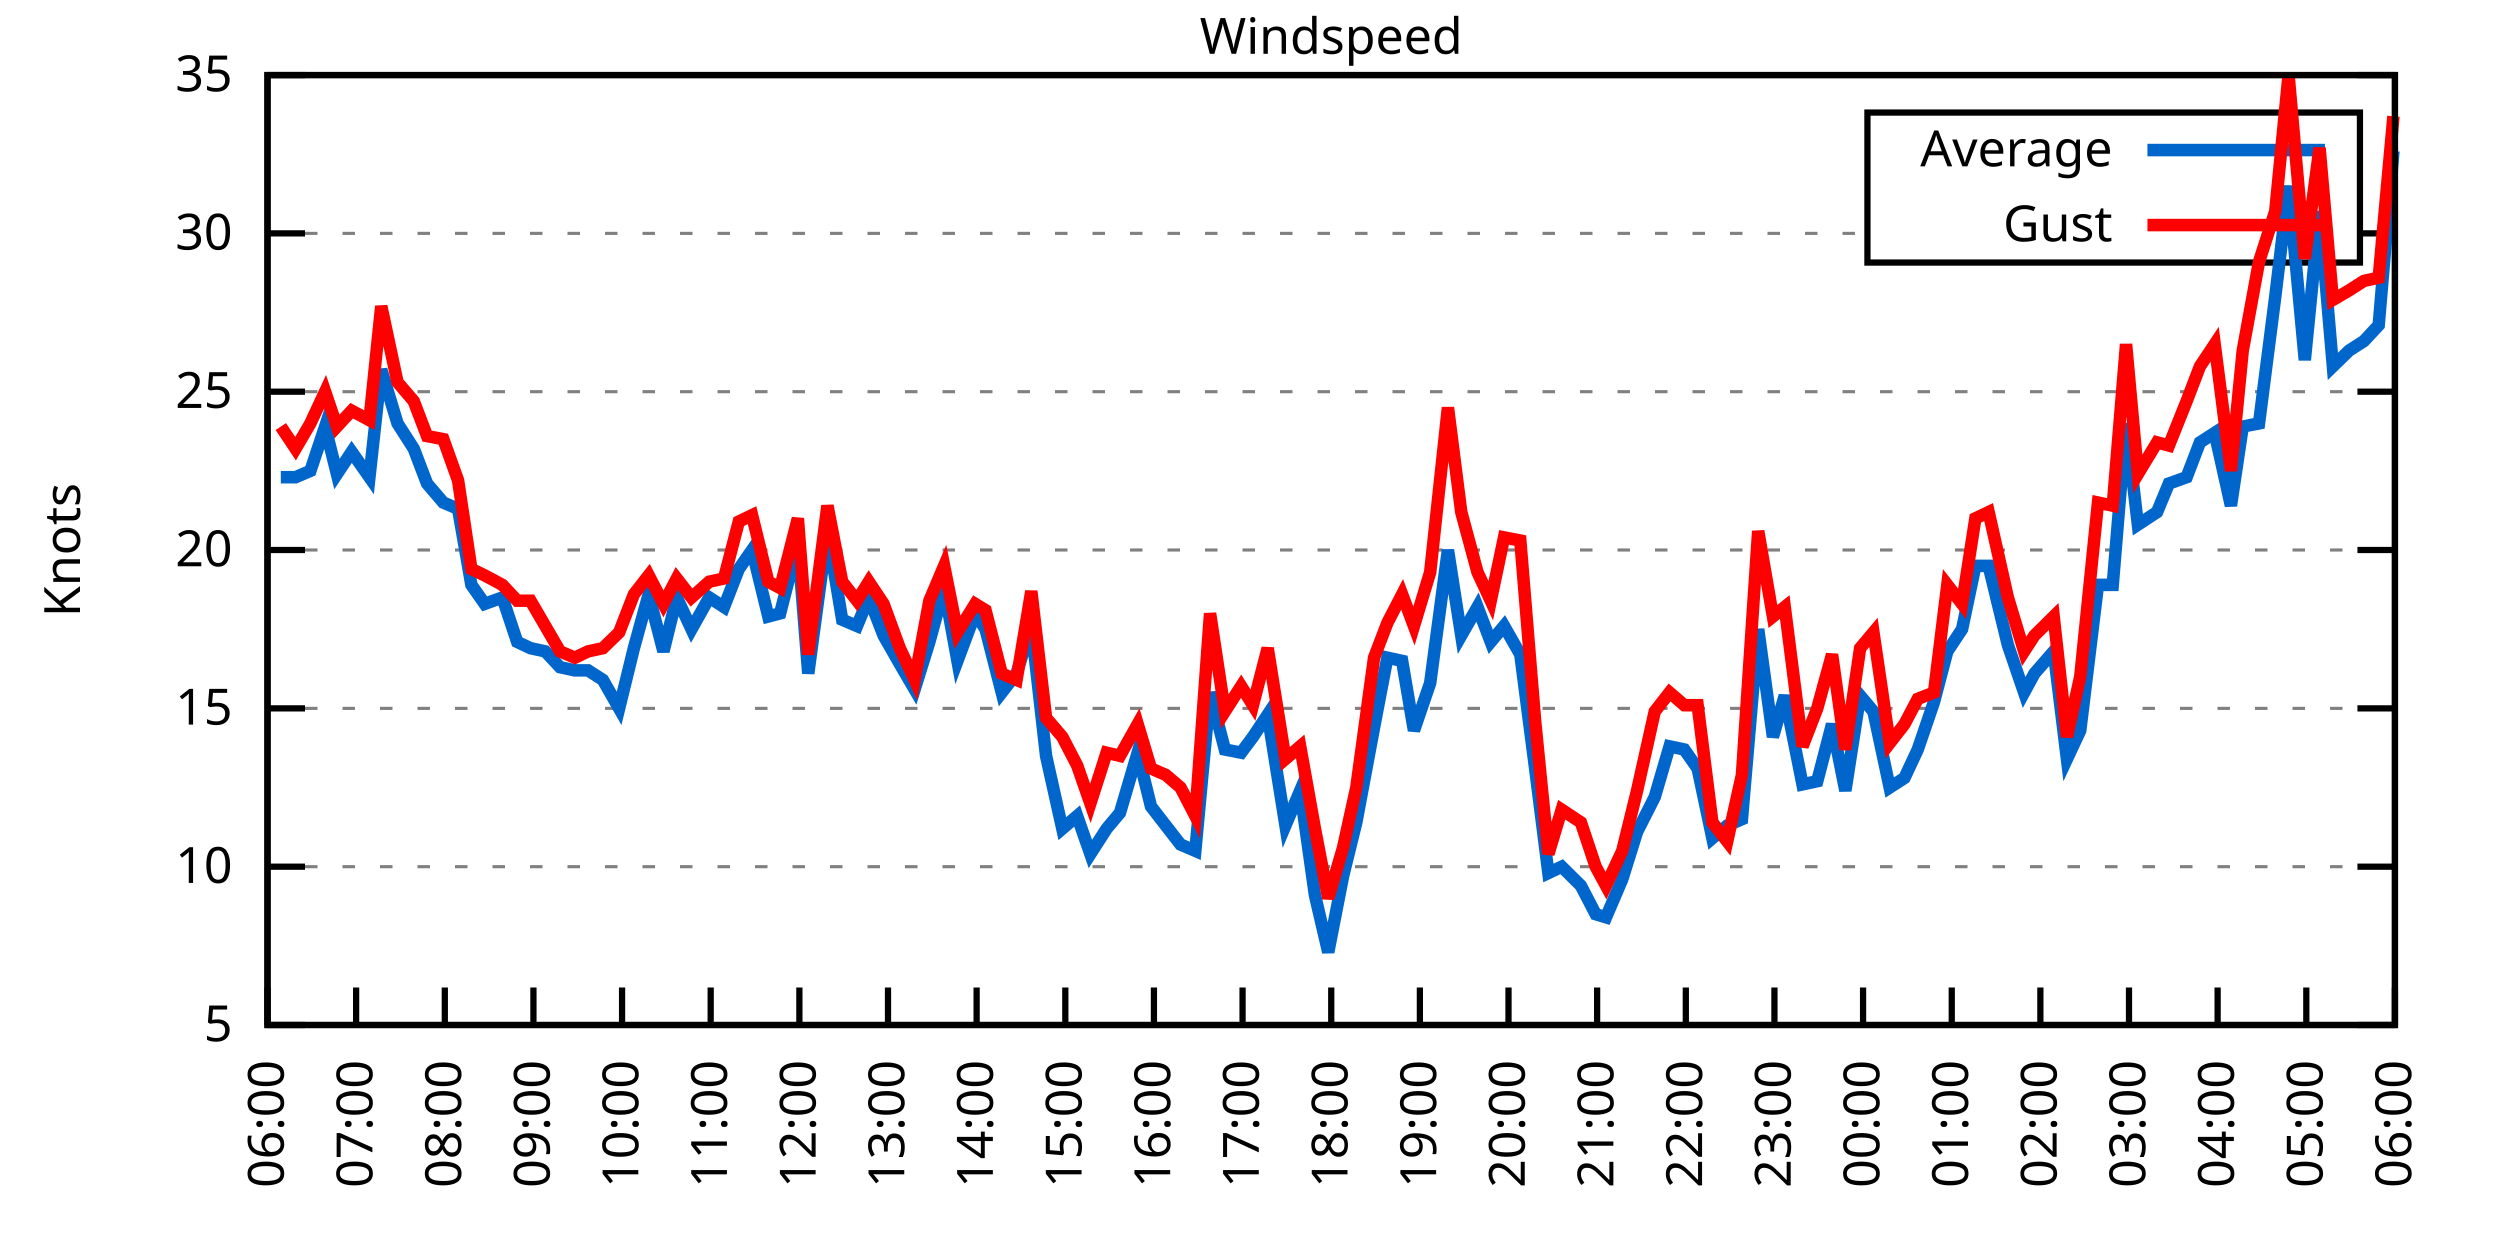
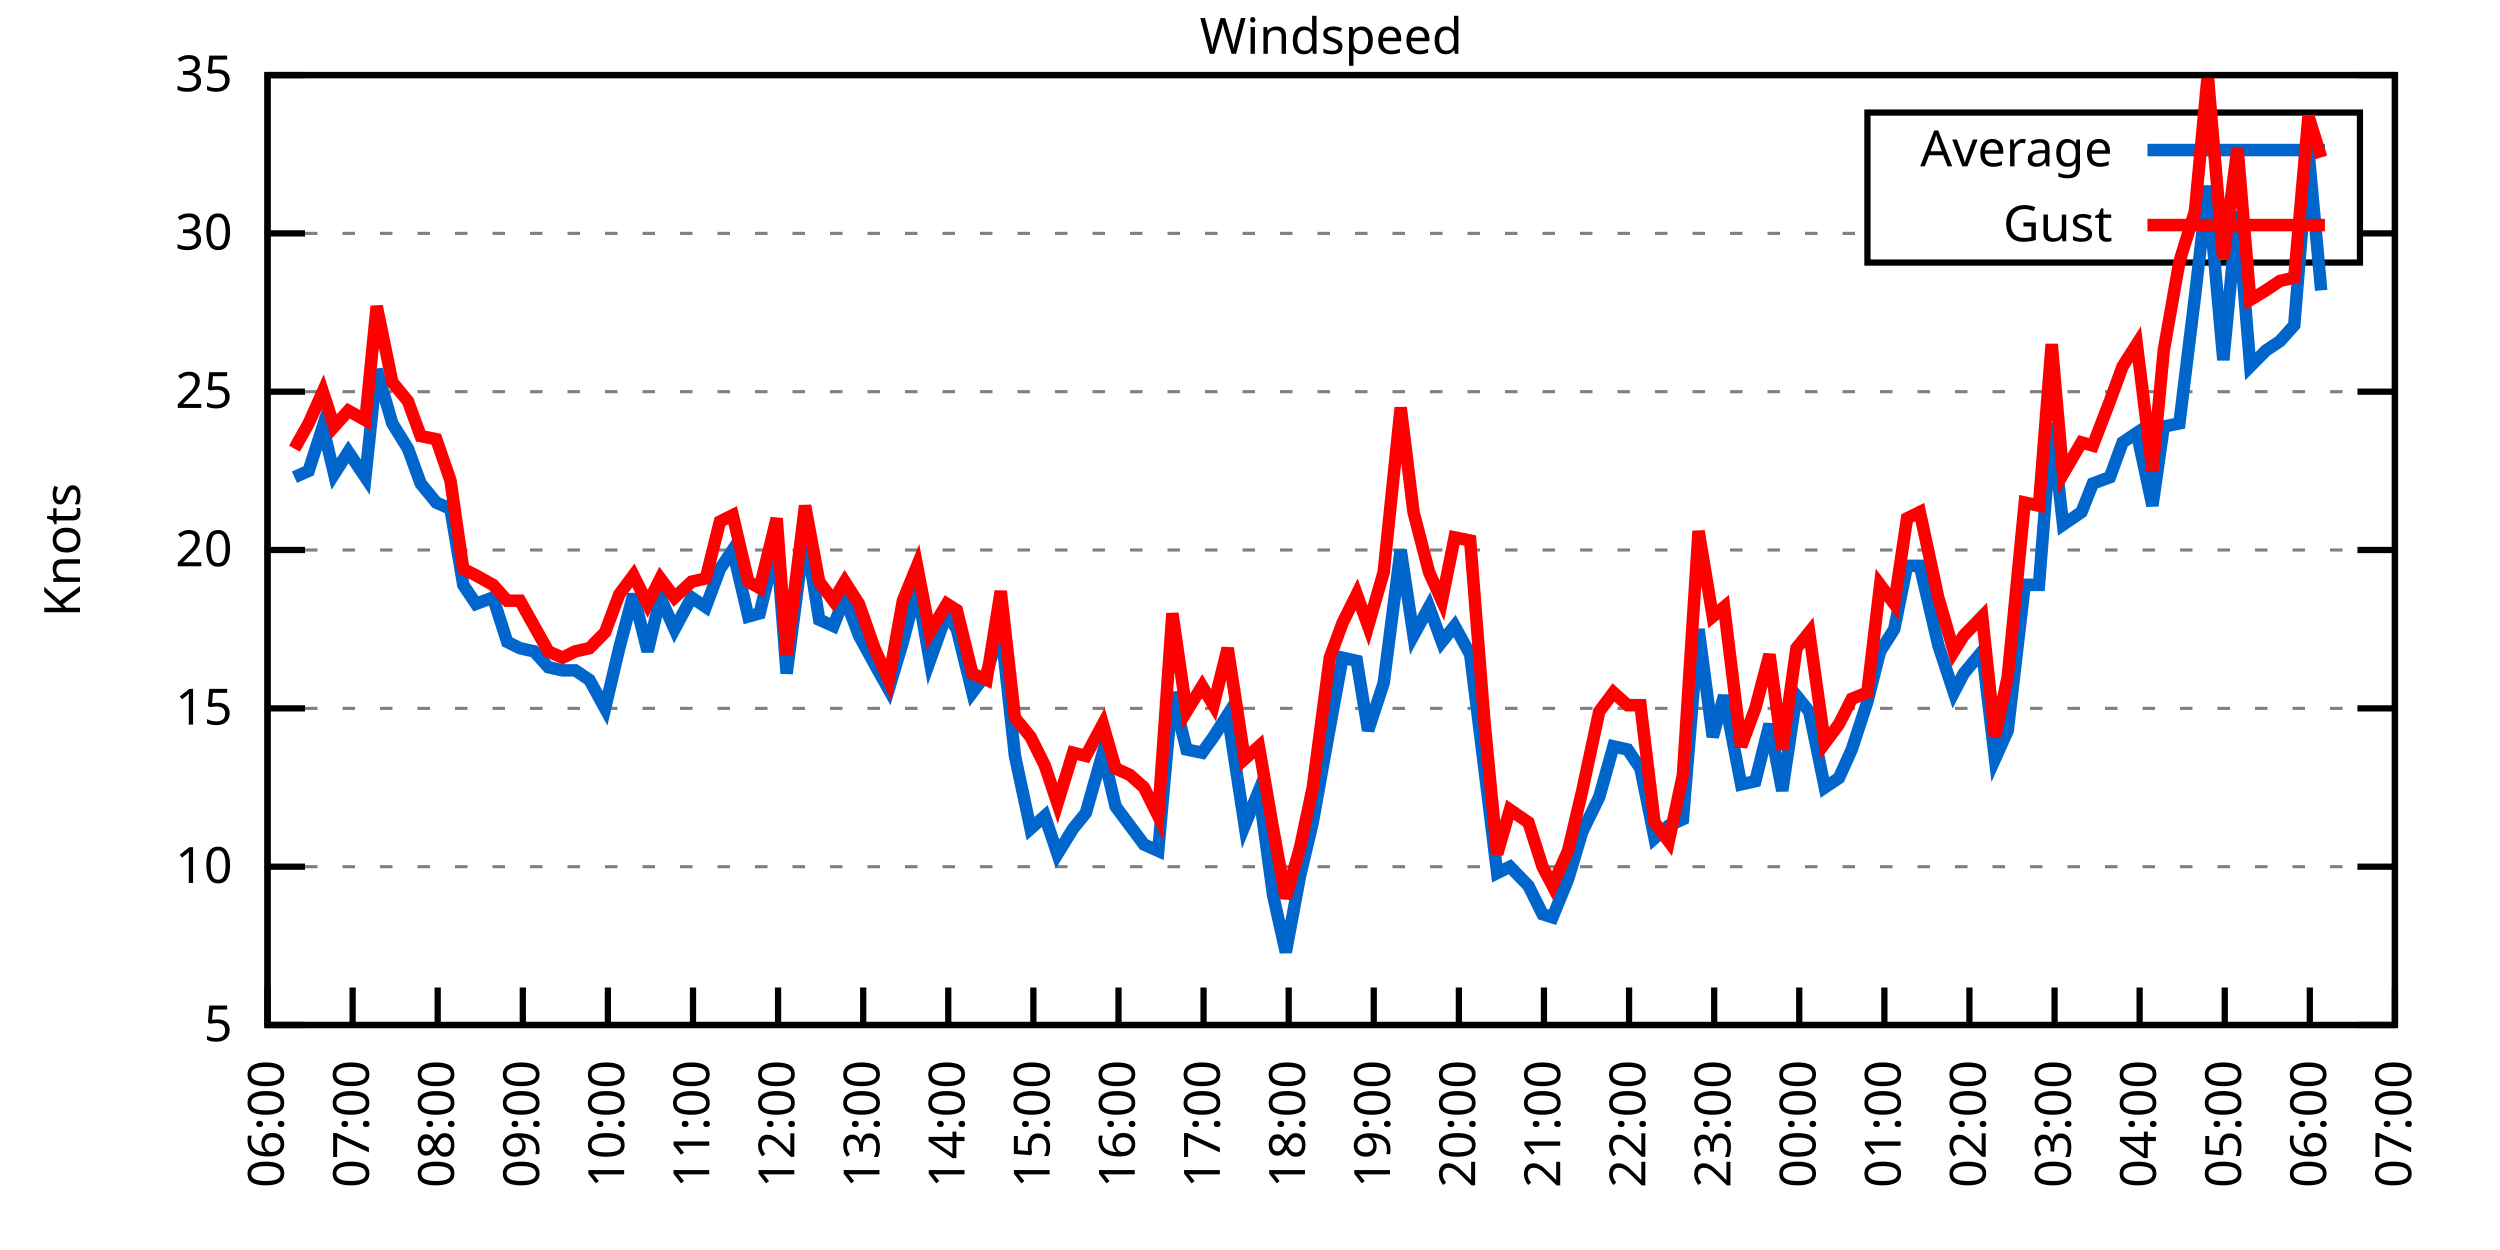
<svg xmlns="http://www.w3.org/2000/svg" xmlns:xlink="http://www.w3.org/1999/xlink" width="400" height="200" viewBox="0 0 400 200">
  <g id="gnuplot_canvas">
    <rect x="0" y="0" width="400" height="200" fill="none" />
    <defs>
      <circle id="gpDot" r="0.5" stroke-width="0.5" stroke="currentColor" />
      <path id="gpPt0" stroke-width="0.333" stroke="currentColor" d="M-1,0 h2 M0,-1 v2" />
      <path id="gpPt1" stroke-width="0.333" stroke="currentColor" d="M-1,-1 L1,1 M1,-1 L-1,1" />
      <path id="gpPt2" stroke-width="0.333" stroke="currentColor" d="M-1,0 L1,0 M0,-1 L0,1 M-1,-1 L1,1 M-1,1 L1,-1" />
      <rect id="gpPt3" stroke-width="0.333" stroke="currentColor" x="-1" y="-1" width="2" height="2" />
      <rect id="gpPt4" stroke-width="0.333" stroke="currentColor" fill="currentColor" x="-1" y="-1" width="2" height="2" />
      <circle id="gpPt5" stroke-width="0.333" stroke="currentColor" cx="0" cy="0" r="1" />
      <use xlink:href="#gpPt5" id="gpPt6" fill="currentColor" stroke="none" />
      <path id="gpPt7" stroke-width="0.333" stroke="currentColor" d="M0,-1.33 L-1.33,0.67 L1.33,0.67 z" />
      <use xlink:href="#gpPt7" id="gpPt8" fill="currentColor" stroke="none" />
      <use xlink:href="#gpPt7" id="gpPt9" stroke="currentColor" transform="rotate(180)" />
      <use xlink:href="#gpPt9" id="gpPt10" fill="currentColor" stroke="none" />
      <use xlink:href="#gpPt3" id="gpPt11" stroke="currentColor" transform="rotate(45)" />
      <use xlink:href="#gpPt11" id="gpPt12" fill="currentColor" stroke="none" />
      <path id="gpPt13" stroke-width="0.333" stroke="currentColor" d="M0,1.330 L1.265,0.411 L0.782,-1.067 L-0.782,-1.076 L-1.265,0.411 z" />
      <use xlink:href="#gpPt13" id="gpPt14" fill="currentColor" stroke="none" />
      <filter id="textbox" filterUnits="objectBoundingBox" x="0" y="0" height="1" width="1">
        <feFlood flood-color="white" flood-opacity="1" result="bgnd" />
        <feComposite in="SourceGraphic" in2="bgnd" operator="atop" />
      </filter>
      <filter id="greybox" filterUnits="objectBoundingBox" x="0" y="0" height="1" width="1">
        <feFlood flood-color="lightgrey" flood-opacity="1" result="grey" />
        <feComposite in="SourceGraphic" in2="grey" operator="atop" />
      </filter>
    </defs>
    <g fill="none" color="white" stroke="currentColor" stroke-width="1.00" stroke-linecap="butt" stroke-linejoin="miter">
</g>
    <g fill="none" color="black" stroke="currentColor" stroke-width="1.00" stroke-linecap="butt" stroke-linejoin="miter">
      <g stroke="none" shape-rendering="crispEdges">
        <polygon fill="rgb(255, 255, 255)" points="42.80,164.00 383.18,164.00 383.18,12.02 42.80,12.02 " />
      </g>
    </g>
    <g fill="none" color="black" stroke="currentColor" stroke-width="1.00" stroke-linecap="butt" stroke-linejoin="miter">
</g>
    <g fill="none" color="black" stroke="black" stroke-width="0.50" stroke-linecap="butt" stroke-linejoin="miter">
</g>
    <g fill="none" color="gray" stroke="currentColor" stroke-width="0.50" stroke-linecap="butt" stroke-linejoin="miter">
      <path stroke="gray" stroke-dasharray="2,4" class="gridline" d="M42.80,164.00 L383.19,164.00  " />
    </g>
    <g fill="none" color="gray" stroke="gray" stroke-width="1.00" stroke-linecap="butt" stroke-linejoin="miter">
</g>
    <g fill="none" color="black" stroke="currentColor" stroke-width="1.00" stroke-linecap="butt" stroke-linejoin="miter">
      <path stroke="black" d="M42.80,164.00 L48.80,164.00 M383.19,164.00 L377.19,164.00  " />
      <g transform="translate(37.20,166.60)" stroke="none" fill="black" font-family="Sans" font-size="8.00" text-anchor="end">
        <text>
          <tspan font-family="Sans"> 5</tspan>
        </text>
      </g>
    </g>
    <g fill="none" color="black" stroke="currentColor" stroke-width="1.00" stroke-linecap="butt" stroke-linejoin="miter">
</g>
    <g fill="none" color="black" stroke="black" stroke-width="0.50" stroke-linecap="butt" stroke-linejoin="miter">
</g>
    <g fill="none" color="gray" stroke="currentColor" stroke-width="0.50" stroke-linecap="butt" stroke-linejoin="miter">
      <path stroke="gray" stroke-dasharray="2,4" class="gridline" d="M42.80,138.67 L383.19,138.67  " />
    </g>
    <g fill="none" color="gray" stroke="gray" stroke-width="1.00" stroke-linecap="butt" stroke-linejoin="miter">
</g>
    <g fill="none" color="black" stroke="currentColor" stroke-width="1.00" stroke-linecap="butt" stroke-linejoin="miter">
      <path stroke="black" d="M42.80,138.67 L48.80,138.67 M383.19,138.67 L377.19,138.67  " />
      <g transform="translate(37.20,141.27)" stroke="none" fill="black" font-family="Sans" font-size="8.00" text-anchor="end">
        <text>
          <tspan font-family="Sans"> 10</tspan>
        </text>
      </g>
    </g>
    <g fill="none" color="black" stroke="currentColor" stroke-width="1.00" stroke-linecap="butt" stroke-linejoin="miter">
</g>
    <g fill="none" color="black" stroke="black" stroke-width="0.50" stroke-linecap="butt" stroke-linejoin="miter">
</g>
    <g fill="none" color="gray" stroke="currentColor" stroke-width="0.50" stroke-linecap="butt" stroke-linejoin="miter">
      <path stroke="gray" stroke-dasharray="2,4" class="gridline" d="M42.80,113.34 L383.19,113.34  " />
    </g>
    <g fill="none" color="gray" stroke="gray" stroke-width="1.00" stroke-linecap="butt" stroke-linejoin="miter">
</g>
    <g fill="none" color="black" stroke="currentColor" stroke-width="1.00" stroke-linecap="butt" stroke-linejoin="miter">
      <path stroke="black" d="M42.80,113.34 L48.80,113.34 M383.19,113.34 L377.19,113.34  " />
      <g transform="translate(37.20,115.94)" stroke="none" fill="black" font-family="Sans" font-size="8.00" text-anchor="end">
        <text>
          <tspan font-family="Sans"> 15</tspan>
        </text>
      </g>
    </g>
    <g fill="none" color="black" stroke="currentColor" stroke-width="1.00" stroke-linecap="butt" stroke-linejoin="miter">
</g>
    <g fill="none" color="black" stroke="black" stroke-width="0.50" stroke-linecap="butt" stroke-linejoin="miter">
</g>
    <g fill="none" color="gray" stroke="currentColor" stroke-width="0.50" stroke-linecap="butt" stroke-linejoin="miter">
      <path stroke="gray" stroke-dasharray="2,4" class="gridline" d="M42.80,88.00 L383.19,88.00  " />
    </g>
    <g fill="none" color="gray" stroke="gray" stroke-width="1.00" stroke-linecap="butt" stroke-linejoin="miter">
</g>
    <g fill="none" color="black" stroke="currentColor" stroke-width="1.00" stroke-linecap="butt" stroke-linejoin="miter">
      <path stroke="black" d="M42.80,88.00 L48.80,88.00 M383.19,88.00 L377.19,88.00  " />
      <g transform="translate(37.20,90.60)" stroke="none" fill="black" font-family="Sans" font-size="8.00" text-anchor="end">
        <text>
          <tspan font-family="Sans"> 20</tspan>
        </text>
      </g>
    </g>
    <g fill="none" color="black" stroke="currentColor" stroke-width="1.00" stroke-linecap="butt" stroke-linejoin="miter">
</g>
    <g fill="none" color="black" stroke="black" stroke-width="0.50" stroke-linecap="butt" stroke-linejoin="miter">
</g>
    <g fill="none" color="gray" stroke="currentColor" stroke-width="0.50" stroke-linecap="butt" stroke-linejoin="miter">
      <path stroke="gray" stroke-dasharray="2,4" class="gridline" d="M42.80,62.67 L383.19,62.67  " />
    </g>
    <g fill="none" color="gray" stroke="gray" stroke-width="1.00" stroke-linecap="butt" stroke-linejoin="miter">
</g>
    <g fill="none" color="black" stroke="currentColor" stroke-width="1.00" stroke-linecap="butt" stroke-linejoin="miter">
      <path stroke="black" d="M42.80,62.67 L48.80,62.67 M383.19,62.67 L377.19,62.67  " />
      <g transform="translate(37.20,65.27)" stroke="none" fill="black" font-family="Sans" font-size="8.00" text-anchor="end">
        <text>
          <tspan font-family="Sans"> 25</tspan>
        </text>
      </g>
    </g>
    <g fill="none" color="black" stroke="currentColor" stroke-width="1.00" stroke-linecap="butt" stroke-linejoin="miter">
</g>
    <g fill="none" color="black" stroke="black" stroke-width="0.50" stroke-linecap="butt" stroke-linejoin="miter">
</g>
    <g fill="none" color="gray" stroke="currentColor" stroke-width="0.50" stroke-linecap="butt" stroke-linejoin="miter">
      <path stroke="gray" stroke-dasharray="2,4" class="gridline" d="M42.80,37.34 L298.79,37.34 M377.59,37.34 L383.19,37.34  " />
    </g>
    <g fill="none" color="gray" stroke="gray" stroke-width="1.00" stroke-linecap="butt" stroke-linejoin="miter">
</g>
    <g fill="none" color="black" stroke="currentColor" stroke-width="1.00" stroke-linecap="butt" stroke-linejoin="miter">
      <path stroke="black" d="M42.80,37.34 L48.80,37.34 M383.19,37.34 L377.19,37.34  " />
      <g transform="translate(37.20,39.94)" stroke="none" fill="black" font-family="Sans" font-size="8.00" text-anchor="end">
        <text>
          <tspan font-family="Sans"> 30</tspan>
        </text>
      </g>
    </g>
    <g fill="none" color="black" stroke="currentColor" stroke-width="1.00" stroke-linecap="butt" stroke-linejoin="miter">
</g>
    <g fill="none" color="black" stroke="black" stroke-width="0.50" stroke-linecap="butt" stroke-linejoin="miter">
</g>
    <g fill="none" color="gray" stroke="currentColor" stroke-width="0.50" stroke-linecap="butt" stroke-linejoin="miter">
      <path stroke="gray" stroke-dasharray="2,4" class="gridline" d="M42.80,12.01 L383.19,12.01  " />
    </g>
    <g fill="none" color="gray" stroke="gray" stroke-width="1.00" stroke-linecap="butt" stroke-linejoin="miter">
</g>
    <g fill="none" color="black" stroke="currentColor" stroke-width="1.00" stroke-linecap="butt" stroke-linejoin="miter">
      <path stroke="black" d="M42.80,12.01 L48.80,12.01 M383.19,12.01 L377.19,12.01  " />
      <g transform="translate(37.20,14.61)" stroke="none" fill="black" font-family="Sans" font-size="8.00" text-anchor="end">
        <text>
          <tspan font-family="Sans"> 35</tspan>
        </text>
      </g>
    </g>
    <g fill="none" color="black" stroke="currentColor" stroke-width="1.00" stroke-linecap="butt" stroke-linejoin="miter">
      <path stroke="black" d="M42.80,164.00 L42.80,158.00  " />
      <g transform="translate(45.40,169.60) rotate(270.00)" stroke="none" fill="black" font-family="Sans" font-size="8.00" text-anchor="end">
        <text>
          <tspan font-family="Sans">06:00</tspan>
        </text>
      </g>
    </g>
    <g fill="none" color="black" stroke="currentColor" stroke-width="1.00" stroke-linecap="butt" stroke-linejoin="miter">
-       <path stroke="black" d="M56.98,164.00 L56.98,158.00  " />
-       <g transform="translate(59.58,169.60) rotate(270.00)" stroke="none" fill="black" font-family="Sans" font-size="8.00" text-anchor="end">
+       <path stroke="black" d="M56.42,164.00 L56.42,158.00  " />
+       <g transform="translate(59.02,169.60) rotate(270.00)" stroke="none" fill="black" font-family="Sans" font-size="8.00" text-anchor="end">
        <text>
          <tspan font-family="Sans">07:00</tspan>
        </text>
      </g>
    </g>
    <g fill="none" color="black" stroke="currentColor" stroke-width="1.00" stroke-linecap="butt" stroke-linejoin="miter">
-       <path stroke="black" d="M71.17,164.00 L71.17,158.00  " />
-       <g transform="translate(73.77,169.60) rotate(270.00)" stroke="none" fill="black" font-family="Sans" font-size="8.00" text-anchor="end">
+       <path stroke="black" d="M70.03,164.00 L70.03,158.00  " />
+       <g transform="translate(72.63,169.60) rotate(270.00)" stroke="none" fill="black" font-family="Sans" font-size="8.00" text-anchor="end">
        <text>
          <tspan font-family="Sans">08:00</tspan>
        </text>
      </g>
    </g>
    <g fill="none" color="black" stroke="currentColor" stroke-width="1.00" stroke-linecap="butt" stroke-linejoin="miter">
-       <path stroke="black" d="M85.35,164.00 L85.35,158.00  " />
-       <g transform="translate(87.95,169.60) rotate(270.00)" stroke="none" fill="black" font-family="Sans" font-size="8.00" text-anchor="end">
+       <path stroke="black" d="M83.65,164.00 L83.65,158.00  " />
+       <g transform="translate(86.25,169.60) rotate(270.00)" stroke="none" fill="black" font-family="Sans" font-size="8.00" text-anchor="end">
        <text>
          <tspan font-family="Sans">09:00</tspan>
        </text>
      </g>
    </g>
    <g fill="none" color="black" stroke="currentColor" stroke-width="1.00" stroke-linecap="butt" stroke-linejoin="miter">
-       <path stroke="black" d="M99.53,164.00 L99.53,158.00  " />
-       <g transform="translate(102.13,169.60) rotate(270.00)" stroke="none" fill="black" font-family="Sans" font-size="8.00" text-anchor="end">
+       <path stroke="black" d="M97.26,164.00 L97.26,158.00  " />
+       <g transform="translate(99.86,169.60) rotate(270.00)" stroke="none" fill="black" font-family="Sans" font-size="8.00" text-anchor="end">
        <text>
          <tspan font-family="Sans">10:00</tspan>
        </text>
      </g>
    </g>
    <g fill="none" color="black" stroke="currentColor" stroke-width="1.00" stroke-linecap="butt" stroke-linejoin="miter">
-       <path stroke="black" d="M113.71,164.00 L113.71,158.00  " />
-       <g transform="translate(116.31,169.60) rotate(270.00)" stroke="none" fill="black" font-family="Sans" font-size="8.00" text-anchor="end">
+       <path stroke="black" d="M110.88,164.00 L110.88,158.00  " />
+       <g transform="translate(113.48,169.60) rotate(270.00)" stroke="none" fill="black" font-family="Sans" font-size="8.00" text-anchor="end">
        <text>
          <tspan font-family="Sans">11:00</tspan>
        </text>
      </g>
    </g>
    <g fill="none" color="black" stroke="currentColor" stroke-width="1.00" stroke-linecap="butt" stroke-linejoin="miter">
-       <path stroke="black" d="M127.90,164.00 L127.90,158.00  " />
-       <g transform="translate(130.50,169.60) rotate(270.00)" stroke="none" fill="black" font-family="Sans" font-size="8.00" text-anchor="end">
+       <path stroke="black" d="M124.49,164.00 L124.49,158.00  " />
+       <g transform="translate(127.09,169.60) rotate(270.00)" stroke="none" fill="black" font-family="Sans" font-size="8.00" text-anchor="end">
        <text>
          <tspan font-family="Sans">12:00</tspan>
        </text>
      </g>
    </g>
    <g fill="none" color="black" stroke="currentColor" stroke-width="1.00" stroke-linecap="butt" stroke-linejoin="miter">
-       <path stroke="black" d="M142.08,164.00 L142.08,158.00  " />
-       <g transform="translate(144.68,169.60) rotate(270.00)" stroke="none" fill="black" font-family="Sans" font-size="8.00" text-anchor="end">
+       <path stroke="black" d="M138.11,164.00 L138.11,158.00  " />
+       <g transform="translate(140.71,169.60) rotate(270.00)" stroke="none" fill="black" font-family="Sans" font-size="8.00" text-anchor="end">
        <text>
          <tspan font-family="Sans">13:00</tspan>
        </text>
      </g>
    </g>
    <g fill="none" color="black" stroke="currentColor" stroke-width="1.00" stroke-linecap="butt" stroke-linejoin="miter">
-       <path stroke="black" d="M156.26,164.00 L156.26,158.00  " />
-       <g transform="translate(158.86,169.60) rotate(270.00)" stroke="none" fill="black" font-family="Sans" font-size="8.00" text-anchor="end">
+       <path stroke="black" d="M151.72,164.00 L151.72,158.00  " />
+       <g transform="translate(154.32,169.60) rotate(270.00)" stroke="none" fill="black" font-family="Sans" font-size="8.00" text-anchor="end">
        <text>
          <tspan font-family="Sans">14:00</tspan>
        </text>
      </g>
    </g>
    <g fill="none" color="black" stroke="currentColor" stroke-width="1.00" stroke-linecap="butt" stroke-linejoin="miter">
-       <path stroke="black" d="M170.45,164.00 L170.45,158.00  " />
-       <g transform="translate(173.05,169.60) rotate(270.00)" stroke="none" fill="black" font-family="Sans" font-size="8.00" text-anchor="end">
+       <path stroke="black" d="M165.34,164.00 L165.34,158.00  " />
+       <g transform="translate(167.94,169.60) rotate(270.00)" stroke="none" fill="black" font-family="Sans" font-size="8.00" text-anchor="end">
        <text>
          <tspan font-family="Sans">15:00</tspan>
        </text>
      </g>
    </g>
    <g fill="none" color="black" stroke="currentColor" stroke-width="1.00" stroke-linecap="butt" stroke-linejoin="miter">
-       <path stroke="black" d="M184.63,164.00 L184.63,158.00  " />
-       <g transform="translate(187.23,169.60) rotate(270.00)" stroke="none" fill="black" font-family="Sans" font-size="8.00" text-anchor="end">
+       <path stroke="black" d="M178.96,164.00 L178.96,158.00  " />
+       <g transform="translate(181.56,169.60) rotate(270.00)" stroke="none" fill="black" font-family="Sans" font-size="8.00" text-anchor="end">
        <text>
          <tspan font-family="Sans">16:00</tspan>
        </text>
      </g>
    </g>
    <g fill="none" color="black" stroke="currentColor" stroke-width="1.00" stroke-linecap="butt" stroke-linejoin="miter">
-       <path stroke="black" d="M198.81,164.00 L198.81,158.00  " />
-       <g transform="translate(201.41,169.60) rotate(270.00)" stroke="none" fill="black" font-family="Sans" font-size="8.00" text-anchor="end">
+       <path stroke="black" d="M192.57,164.00 L192.57,158.00  " />
+       <g transform="translate(195.17,169.60) rotate(270.00)" stroke="none" fill="black" font-family="Sans" font-size="8.00" text-anchor="end">
        <text>
          <tspan font-family="Sans">17:00</tspan>
        </text>
      </g>
    </g>
    <g fill="none" color="black" stroke="currentColor" stroke-width="1.00" stroke-linecap="butt" stroke-linejoin="miter">
-       <path stroke="black" d="M213.00,164.00 L213.00,158.00  " />
-       <g transform="translate(215.60,169.60) rotate(270.00)" stroke="none" fill="black" font-family="Sans" font-size="8.00" text-anchor="end">
+       <path stroke="black" d="M206.19,164.00 L206.19,158.00  " />
+       <g transform="translate(208.79,169.60) rotate(270.00)" stroke="none" fill="black" font-family="Sans" font-size="8.00" text-anchor="end">
        <text>
          <tspan font-family="Sans">18:00</tspan>
        </text>
      </g>
    </g>
    <g fill="none" color="black" stroke="currentColor" stroke-width="1.00" stroke-linecap="butt" stroke-linejoin="miter">
-       <path stroke="black" d="M227.18,164.00 L227.18,158.00  " />
-       <g transform="translate(229.78,169.60) rotate(270.00)" stroke="none" fill="black" font-family="Sans" font-size="8.00" text-anchor="end">
+       <path stroke="black" d="M219.80,164.00 L219.80,158.00  " />
+       <g transform="translate(222.40,169.60) rotate(270.00)" stroke="none" fill="black" font-family="Sans" font-size="8.00" text-anchor="end">
        <text>
          <tspan font-family="Sans">19:00</tspan>
        </text>
      </g>
    </g>
    <g fill="none" color="black" stroke="currentColor" stroke-width="1.00" stroke-linecap="butt" stroke-linejoin="miter">
-       <path stroke="black" d="M241.36,164.00 L241.36,158.00  " />
-       <g transform="translate(243.96,169.60) rotate(270.00)" stroke="none" fill="black" font-family="Sans" font-size="8.00" text-anchor="end">
+       <path stroke="black" d="M233.42,164.00 L233.42,158.00  " />
+       <g transform="translate(236.02,169.60) rotate(270.00)" stroke="none" fill="black" font-family="Sans" font-size="8.00" text-anchor="end">
        <text>
          <tspan font-family="Sans">20:00</tspan>
        </text>
      </g>
    </g>
    <g fill="none" color="black" stroke="currentColor" stroke-width="1.00" stroke-linecap="butt" stroke-linejoin="miter">
-       <path stroke="black" d="M255.54,164.00 L255.54,158.00  " />
-       <g transform="translate(258.14,169.60) rotate(270.00)" stroke="none" fill="black" font-family="Sans" font-size="8.00" text-anchor="end">
+       <path stroke="black" d="M247.03,164.00 L247.03,158.00  " />
+       <g transform="translate(249.63,169.60) rotate(270.00)" stroke="none" fill="black" font-family="Sans" font-size="8.00" text-anchor="end">
        <text>
          <tspan font-family="Sans">21:00</tspan>
        </text>
      </g>
    </g>
    <g fill="none" color="black" stroke="currentColor" stroke-width="1.00" stroke-linecap="butt" stroke-linejoin="miter">
-       <path stroke="black" d="M269.73,164.00 L269.73,158.00  " />
-       <g transform="translate(272.33,169.60) rotate(270.00)" stroke="none" fill="black" font-family="Sans" font-size="8.00" text-anchor="end">
+       <path stroke="black" d="M260.65,164.00 L260.65,158.00  " />
+       <g transform="translate(263.25,169.60) rotate(270.00)" stroke="none" fill="black" font-family="Sans" font-size="8.00" text-anchor="end">
        <text>
          <tspan font-family="Sans">22:00</tspan>
        </text>
      </g>
    </g>
    <g fill="none" color="black" stroke="currentColor" stroke-width="1.00" stroke-linecap="butt" stroke-linejoin="miter">
-       <path stroke="black" d="M283.91,164.00 L283.91,158.00  " />
-       <g transform="translate(286.51,169.60) rotate(270.00)" stroke="none" fill="black" font-family="Sans" font-size="8.00" text-anchor="end">
+       <path stroke="black" d="M274.27,164.00 L274.27,158.00  " />
+       <g transform="translate(276.87,169.60) rotate(270.00)" stroke="none" fill="black" font-family="Sans" font-size="8.00" text-anchor="end">
        <text>
          <tspan font-family="Sans">23:00</tspan>
        </text>
      </g>
    </g>
    <g fill="none" color="black" stroke="currentColor" stroke-width="1.00" stroke-linecap="butt" stroke-linejoin="miter">
-       <path stroke="black" d="M298.09,164.00 L298.09,158.00  " />
-       <g transform="translate(300.69,169.60) rotate(270.00)" stroke="none" fill="black" font-family="Sans" font-size="8.00" text-anchor="end">
+       <path stroke="black" d="M287.88,164.00 L287.88,158.00  " />
+       <g transform="translate(290.48,169.60) rotate(270.00)" stroke="none" fill="black" font-family="Sans" font-size="8.00" text-anchor="end">
        <text>
          <tspan font-family="Sans">00:00</tspan>
        </text>
      </g>
    </g>
    <g fill="none" color="black" stroke="currentColor" stroke-width="1.00" stroke-linecap="butt" stroke-linejoin="miter">
-       <path stroke="black" d="M312.28,164.00 L312.28,158.00  " />
-       <g transform="translate(314.88,169.60) rotate(270.00)" stroke="none" fill="black" font-family="Sans" font-size="8.00" text-anchor="end">
+       <path stroke="black" d="M301.50,164.00 L301.50,158.00  " />
+       <g transform="translate(304.10,169.60) rotate(270.00)" stroke="none" fill="black" font-family="Sans" font-size="8.00" text-anchor="end">
        <text>
          <tspan font-family="Sans">01:00</tspan>
        </text>
      </g>
    </g>
    <g fill="none" color="black" stroke="currentColor" stroke-width="1.00" stroke-linecap="butt" stroke-linejoin="miter">
-       <path stroke="black" d="M326.46,164.00 L326.46,158.00  " />
-       <g transform="translate(329.06,169.60) rotate(270.00)" stroke="none" fill="black" font-family="Sans" font-size="8.00" text-anchor="end">
+       <path stroke="black" d="M315.11,164.00 L315.11,158.00  " />
+       <g transform="translate(317.71,169.60) rotate(270.00)" stroke="none" fill="black" font-family="Sans" font-size="8.00" text-anchor="end">
        <text>
          <tspan font-family="Sans">02:00</tspan>
        </text>
      </g>
    </g>
    <g fill="none" color="black" stroke="currentColor" stroke-width="1.00" stroke-linecap="butt" stroke-linejoin="miter">
-       <path stroke="black" d="M340.64,164.00 L340.64,158.00  " />
-       <g transform="translate(343.24,169.60) rotate(270.00)" stroke="none" fill="black" font-family="Sans" font-size="8.00" text-anchor="end">
+       <path stroke="black" d="M328.73,164.00 L328.73,158.00  " />
+       <g transform="translate(331.33,169.60) rotate(270.00)" stroke="none" fill="black" font-family="Sans" font-size="8.00" text-anchor="end">
        <text>
          <tspan font-family="Sans">03:00</tspan>
        </text>
      </g>
    </g>
    <g fill="none" color="black" stroke="currentColor" stroke-width="1.00" stroke-linecap="butt" stroke-linejoin="miter">
-       <path stroke="black" d="M354.82,164.00 L354.82,158.00  " />
-       <g transform="translate(357.42,169.60) rotate(270.00)" stroke="none" fill="black" font-family="Sans" font-size="8.00" text-anchor="end">
+       <path stroke="black" d="M342.34,164.00 L342.34,158.00  " />
+       <g transform="translate(344.94,169.60) rotate(270.00)" stroke="none" fill="black" font-family="Sans" font-size="8.00" text-anchor="end">
        <text>
          <tspan font-family="Sans">04:00</tspan>
        </text>
      </g>
    </g>
    <g fill="none" color="black" stroke="currentColor" stroke-width="1.00" stroke-linecap="butt" stroke-linejoin="miter">
-       <path stroke="black" d="M369.01,164.00 L369.01,158.00  " />
-       <g transform="translate(371.61,169.60) rotate(270.00)" stroke="none" fill="black" font-family="Sans" font-size="8.00" text-anchor="end">
+       <path stroke="black" d="M355.96,164.00 L355.96,158.00  " />
+       <g transform="translate(358.56,169.60) rotate(270.00)" stroke="none" fill="black" font-family="Sans" font-size="8.00" text-anchor="end">
        <text>
          <tspan font-family="Sans">05:00</tspan>
+         </text>
+       </g>
+     </g>
+     <g fill="none" color="black" stroke="currentColor" stroke-width="1.00" stroke-linecap="butt" stroke-linejoin="miter">
+       <path stroke="black" d="M369.57,164.00 L369.57,158.00  " />
+       <g transform="translate(372.17,169.60) rotate(270.00)" stroke="none" fill="black" font-family="Sans" font-size="8.00" text-anchor="end">
+         <text>
+           <tspan font-family="Sans">06:00</tspan>
        </text>
      </g>
    </g>
    <g fill="none" color="black" stroke="currentColor" stroke-width="1.00" stroke-linecap="butt" stroke-linejoin="miter">
      <path stroke="black" d="M383.19,164.00 L383.19,158.00  " />
      <g transform="translate(385.79,169.60) rotate(270.00)" stroke="none" fill="black" font-family="Sans" font-size="8.00" text-anchor="end">
        <text>
-           <tspan font-family="Sans">06:00</tspan>
+           <tspan font-family="Sans">07:00</tspan>
        </text>
      </g>
    </g>
    <g fill="none" color="black" stroke="currentColor" stroke-width="1.00" stroke-linecap="butt" stroke-linejoin="miter">
</g>
    <g fill="none" color="black" stroke="currentColor" stroke-width="1.00" stroke-linecap="butt" stroke-linejoin="miter">
      <path stroke="black" d="M42.80,12.01 L42.80,164.00 L383.19,164.00 L383.19,12.01 L42.80,12.01 Z  " />
    </g>
    <g fill="none" color="black" stroke="currentColor" stroke-width="1.00" stroke-linecap="butt" stroke-linejoin="miter">
</g>
    <g fill="none" color="black" stroke="currentColor" stroke-width="1.00" stroke-linecap="butt" stroke-linejoin="miter">
      <path stroke="black" d="M298.79,42.01 L298.79,18.01 L377.59,18.01 L377.59,42.01 L298.79,42.01 Z  " />
    </g>
    <g id="Windspeed_plot_1">
      <g fill="none" color="white" stroke="black" stroke-width="2.00" stroke-linecap="butt" stroke-linejoin="miter">
</g>
      <g fill="none" color="black" stroke="currentColor" stroke-width="2.00" stroke-linecap="butt" stroke-linejoin="miter">
        <g transform="translate(337.99,26.61)" stroke="none" fill="black" font-family="Sans" font-size="8.00" text-anchor="end">
          <text>
            <tspan font-family="Sans">Average</tspan>
          </text>
        </g>
      </g>
      <g fill="none" color="black" stroke="currentColor" stroke-width="2.00" stroke-linecap="butt" stroke-linejoin="miter">
-         <path stroke="rgb(  0, 102, 204)" d="M343.59,24.01 L371.99,24.01 M44.93,76.35 L47.29,76.35 L49.66,75.34 L52.02,68.25 L53.91,75.85 L56.27,72.30   L59.11,76.35 L61.00,59.13 L63.60,67.74 L66.20,71.79 L68.33,77.37 L70.93,80.41 L73.29,81.42 L75.42,93.58   L77.55,96.62 L80.38,95.60 L82.75,102.70 L84.88,103.71 L87.24,104.22 L89.60,106.75 L91.97,107.26 L94.09,107.26   L96.46,108.78 L99.06,113.34 L101.42,103.71 L103.79,95.10 L106.15,104.22 L108.28,95.60 L110.64,100.67 L113.48,95.60   L115.84,97.12 L118.21,91.04 L120.33,88.00 L122.93,98.64 L124.82,98.14 L127.66,86.99 L129.32,107.76 L132.39,84.97   L134.75,99.15 L137.12,100.16 L139.01,95.60 L141.37,101.68 L143.97,106.24 L146.34,110.30 L148.70,102.70 L151.06,94.08   L153.19,105.74 L156.03,98.14 L157.68,100.67 L160.28,110.80 L162.65,107.76 L165.01,100.16 L167.37,120.94 L169.97,132.59   L172.34,130.56 L174.46,136.64 L177.06,132.59 L179.19,130.06 L182.03,120.43 L184.16,129.04 L186.52,132.08 L188.88,135.12   L191.25,136.14 L193.61,110.80 L195.98,119.92 L198.58,120.43 L200.47,117.90 L202.83,114.35 L205.67,132.08 L208.03,126.51   L210.39,143.23 L212.52,152.35 L214.89,140.19 L217.01,131.58 L219.85,116.38 L221.98,105.23 L224.34,105.74 L226.23,116.88   L228.83,109.28 L231.67,88.00 L233.80,101.68 L236.40,97.12 L238.52,102.70 L240.65,100.16 L243.25,104.72 L245.62,122.96   L247.74,139.68 L249.87,138.67 L252.94,141.71 L255.31,146.27 L256.96,146.77 L259.56,140.69 L261.93,133.10 L264.76,127.52   L267.13,119.42 L269.49,119.92 L271.62,122.96 L273.98,134.11 L276.35,132.08 L278.71,131.07 L281.31,100.67 L283.67,117.90   L285.56,111.31 L288.40,125.50 L290.76,124.99 L293.13,115.87 L295.26,126.51 L297.62,111.31 L299.75,113.84 L302.35,126.00   L304.71,124.48 L306.84,119.92 L309.44,112.32 L311.57,104.22 L313.93,100.67 L316.06,90.54 L318.18,90.54 L321.26,103.20   L323.86,110.80 L325.51,107.76 L328.59,104.22 L330.71,121.44 L332.84,116.88 L335.68,93.58 L338.04,93.58 L340.17,67.74   L342.06,83.95 L345.13,81.93 L347.02,77.37 L349.86,76.35 L351.99,70.78 L354.35,69.26 L356.95,80.91 L358.84,68.25   L361.44,67.74 L364.04,47.47 L366.17,29.74 L368.77,57.61 L371.13,33.80 L373.26,58.62 L375.86,56.09 L378.23,54.57   L380.59,52.03 L382.95,24.17  " />
+         <path stroke="rgb(  0, 102, 204)" d="M343.59,24.01 L371.99,24.01 M47.11,76.35 L49.38,75.34 L51.65,68.25 L53.47,75.85 L55.73,72.30 L58.46,76.35   L60.27,59.13 L62.77,67.74 L65.27,71.79 L67.31,77.37 L69.80,80.41 L72.07,81.42 L74.12,93.58 L76.16,96.62   L78.88,95.60 L81.15,102.70 L83.19,103.71 L85.46,104.22 L87.73,106.75 L90.00,107.26 L92.04,107.26 L94.31,108.78   L96.81,113.34 L99.08,103.71 L101.35,95.10 L103.62,104.22 L105.66,95.60 L107.93,100.67 L110.65,95.60 L112.92,97.12   L115.19,91.04 L117.23,88.00 L119.73,98.64 L121.54,98.14 L124.27,86.99 L125.86,107.76 L128.81,84.97 L131.07,99.15   L133.34,100.16 L135.16,95.60 L137.43,101.68 L139.92,106.24 L142.19,110.30 L144.46,102.70 L146.73,94.08 L148.77,105.74   L151.50,98.14 L153.09,100.67 L155.58,110.80 L157.85,107.76 L160.12,100.16 L162.39,120.94 L164.89,132.59 L167.16,130.56   L169.20,136.64 L171.69,132.59 L173.74,130.06 L176.46,120.43 L178.50,129.04 L180.77,132.08 L183.04,135.12 L185.31,136.14   L187.58,110.80 L189.85,119.92 L192.34,120.43 L194.16,117.90 L196.43,114.35 L199.15,132.08 L201.42,126.51 L203.69,143.23   L205.73,152.35 L208.00,140.19 L210.04,131.58 L212.77,116.38 L214.81,105.23 L217.08,105.74 L218.90,116.88 L221.39,109.28   L224.11,88.00 L226.16,101.68 L228.65,97.12 L230.70,102.70 L232.74,100.16 L235.23,104.72 L237.50,122.96 L239.55,139.68   L241.59,138.67 L244.54,141.71 L246.81,146.27 L248.40,146.77 L250.89,140.69 L253.16,133.10 L255.88,127.52 L258.15,119.42   L260.42,119.92 L262.47,122.96 L264.73,134.11 L267.00,132.08 L269.27,131.07 L271.77,100.67 L274.04,117.90 L275.85,111.31   L278.58,125.50 L280.85,124.99 L283.12,115.87 L285.16,126.51 L287.43,111.31 L289.47,113.84 L291.97,126.00 L294.23,124.48   L296.28,119.92 L298.77,112.32 L300.82,104.22 L303.08,100.67 L305.13,90.54 L307.17,90.54 L310.12,103.20 L312.62,110.80   L314.20,107.76 L317.15,104.22 L319.20,121.44 L321.24,116.88 L323.96,93.58 L326.23,93.58 L328.27,67.74 L330.09,83.95   L333.04,81.93 L334.85,77.37 L337.58,76.35 L339.62,70.78 L341.89,69.26 L344.39,80.91 L346.20,68.25 L348.70,67.74   L351.19,47.47 L353.24,29.74 L355.73,57.61 L358.00,33.80 L360.04,58.62 L362.54,56.09 L364.81,54.57 L367.08,52.03   L369.35,24.17 L371.39,46.46  " />
      </g>
    </g>
    <g id="Windspeed_plot_2">
      <g fill="none" color="black" stroke="currentColor" stroke-width="2.00" stroke-linecap="butt" stroke-linejoin="miter">
        <g transform="translate(337.99,38.61)" stroke="none" fill="black" font-family="Sans" font-size="8.00" text-anchor="end">
          <text>
            <tspan font-family="Sans">Gust</tspan>
          </text>
        </g>
      </g>
      <g fill="none" color="black" stroke="currentColor" stroke-width="2.00" stroke-linecap="butt" stroke-linejoin="miter">
-         <path stroke="rgb(255,   0,   0)" d="M343.59,36.01 L371.99,36.01 M44.93,68.25 L47.29,71.79 L49.66,67.74 L52.02,62.67 L53.91,68.25 L56.27,65.71   L59.11,67.23 L61.00,48.99 L63.60,61.15 L66.20,64.19 L68.33,69.77 L70.93,70.27 L73.29,76.86 L75.42,91.04   L77.55,92.06 L80.38,93.58 L82.75,96.11 L84.88,96.11 L87.24,100.16 L89.60,104.22 L91.97,105.23 L94.09,104.22   L96.46,103.71 L99.06,101.18 L101.42,95.10 L103.79,92.06 L106.15,96.62 L108.28,92.56 L110.64,95.60 L113.48,93.07   L115.84,92.56 L118.21,83.45 L120.33,82.43 L122.93,93.07 L124.82,94.08 L127.66,82.94 L129.32,104.72 L132.39,80.91   L134.75,93.07 L137.12,96.11 L139.01,93.07 L141.37,96.62 L143.97,103.71 L146.34,108.78 L148.70,96.11 L151.06,90.54   L153.19,101.18 L156.03,96.62 L157.68,97.63 L160.28,107.76 L162.65,108.78 L165.01,94.59 L167.37,114.86 L169.97,117.90   L172.34,122.46 L174.46,128.54 L177.06,120.43 L179.19,120.94 L182.03,115.87 L184.16,122.96 L186.52,123.98 L188.88,126.00   L191.25,130.56 L193.61,98.14 L195.98,113.84 L198.58,109.79 L200.47,112.83 L202.83,103.71 L205.67,121.44 L208.03,119.42   L210.39,132.59 L212.52,143.73 L214.89,135.63 L217.01,126.00 L219.85,105.23 L221.98,99.66 L224.34,95.10 L226.23,100.16   L228.83,91.55 L231.67,65.21 L233.80,81.93 L236.40,91.55 L238.52,96.11 L240.65,85.98 L243.25,86.49 L245.62,115.36   L247.74,136.64 L249.87,129.55 L252.94,131.58 L255.31,138.67 L256.96,141.71 L259.56,136.14 L261.93,126.51 L264.76,113.84   L267.13,110.80 L269.49,112.83 L271.62,112.83 L273.98,131.58 L276.35,134.62 L278.71,123.98 L281.31,84.97 L283.67,98.64   L285.56,97.12 L288.40,119.42 L290.76,113.34 L293.13,104.72 L295.26,119.92 L297.62,103.71 L299.75,101.18 L302.35,118.91   L304.71,115.87 L306.84,111.82 L309.44,110.80 L311.57,93.58 L313.93,96.62 L316.06,82.94 L318.18,81.93 L321.26,95.60   L323.86,104.22 L325.51,101.68 L328.59,98.64 L330.71,117.90 L332.84,108.27 L335.68,80.41 L338.04,80.91 L340.17,55.07   L342.06,75.85 L345.13,70.78 L347.02,71.29 L349.86,64.19 L351.99,58.62 L354.35,55.07 L356.95,75.34 L358.84,56.09   L361.44,41.90 L364.04,33.80 L366.17,12.01 L368.77,41.39 L371.13,23.66 L373.26,47.98 L375.86,46.46 L378.23,44.94   L380.59,44.43 L382.95,18.60  " />
+         <path stroke="rgb(255,   0,   0)" d="M343.59,36.01 L371.99,36.01 M47.11,71.79 L49.38,67.74 L51.65,62.67 L53.47,68.25 L55.73,65.71 L58.46,67.23   L60.27,48.99 L62.77,61.15 L65.27,64.19 L67.31,69.77 L69.80,70.27 L72.07,76.86 L74.12,91.04 L76.16,92.06   L78.88,93.58 L81.15,96.11 L83.19,96.11 L85.46,100.16 L87.73,104.22 L90.00,105.23 L92.04,104.22 L94.31,103.71   L96.81,101.18 L99.08,95.10 L101.35,92.06 L103.62,96.62 L105.66,92.56 L107.93,95.60 L110.65,93.07 L112.92,92.56   L115.19,83.45 L117.23,82.43 L119.73,93.07 L121.54,94.08 L124.27,82.94 L125.86,104.72 L128.81,80.91 L131.07,93.07   L133.34,96.11 L135.16,93.07 L137.43,96.62 L139.92,103.71 L142.19,108.78 L144.46,96.11 L146.73,90.54 L148.77,101.18   L151.50,96.62 L153.09,97.63 L155.58,107.76 L157.85,108.78 L160.12,94.59 L162.39,114.86 L164.89,117.90 L167.16,122.46   L169.20,128.54 L171.69,120.43 L173.74,120.94 L176.46,115.87 L178.50,122.96 L180.77,123.98 L183.04,126.00 L185.31,130.56   L187.58,98.14 L189.85,113.84 L192.34,109.79 L194.16,112.83 L196.43,103.71 L199.15,121.44 L201.42,119.42 L203.69,132.59   L205.73,143.73 L208.00,135.63 L210.04,126.00 L212.77,105.23 L214.81,99.66 L217.08,95.10 L218.90,100.16 L221.39,91.55   L224.11,65.21 L226.16,81.93 L228.65,91.55 L230.70,96.11 L232.74,85.98 L235.23,86.49 L237.50,115.36 L239.55,136.64   L241.59,129.55 L244.54,131.58 L246.81,138.67 L248.40,141.71 L250.89,136.14 L253.16,126.51 L255.88,113.84 L258.15,110.80   L260.42,112.83 L262.47,112.83 L264.73,131.58 L267.00,134.62 L269.27,123.98 L271.77,84.97 L274.04,98.64 L275.85,97.12   L278.58,119.42 L280.85,113.34 L283.12,104.72 L285.16,119.92 L287.43,103.71 L289.47,101.18 L291.97,118.91 L294.23,115.87   L296.28,111.82 L298.77,110.80 L300.82,93.58 L303.08,96.62 L305.13,82.94 L307.17,81.93 L310.12,95.60 L312.62,104.22   L314.20,101.68 L317.15,98.64 L319.20,117.90 L321.24,108.27 L323.96,80.41 L326.23,80.91 L328.27,55.07 L330.09,75.85   L333.04,70.78 L334.85,71.29 L337.58,64.19 L339.62,58.62 L341.89,55.07 L344.39,75.34 L346.20,56.09 L348.70,41.90   L351.19,33.80 L353.24,12.01 L355.73,41.39 L358.00,23.66 L360.04,47.98 L362.54,46.46 L364.81,44.94 L367.08,44.43   L369.35,18.60 L371.39,25.18  " />
      </g>
    </g>
    <g fill="none" color="black" stroke="currentColor" stroke-width="2.00" stroke-linecap="butt" stroke-linejoin="miter">
</g>
    <g fill="none" color="black" stroke="black" stroke-width="1.00" stroke-linecap="butt" stroke-linejoin="miter">
</g>
    <g fill="none" color="black" stroke="currentColor" stroke-width="1.00" stroke-linecap="butt" stroke-linejoin="miter">
      <path stroke="black" d="M42.80,12.01 L42.80,164.00 L383.19,164.00 L383.19,12.01 L42.80,12.01 Z  " />
      <g transform="translate(12.80,88.01) rotate(270.00)" stroke="none" fill="black" font-family="Sans" font-size="8.00" text-anchor="middle">
        <text>
          <tspan font-family="Sans">Knots</tspan>
        </text>
      </g>
    </g>
    <g fill="none" color="black" stroke="currentColor" stroke-width="1.00" stroke-linecap="butt" stroke-linejoin="miter">
</g>
    <g fill="none" color="black" stroke="currentColor" stroke-width="1.00" stroke-linecap="butt" stroke-linejoin="miter">
      <g transform="translate(212.99,8.61)" stroke="none" fill="black" font-family="Sans" font-size="8.00" text-anchor="middle">
        <text>
          <tspan font-family="Sans">Windspeed</tspan>
        </text>
      </g>
    </g>
    <g fill="none" color="black" stroke="currentColor" stroke-width="1.00" stroke-linecap="butt" stroke-linejoin="miter">
</g>
  </g>
</svg>
